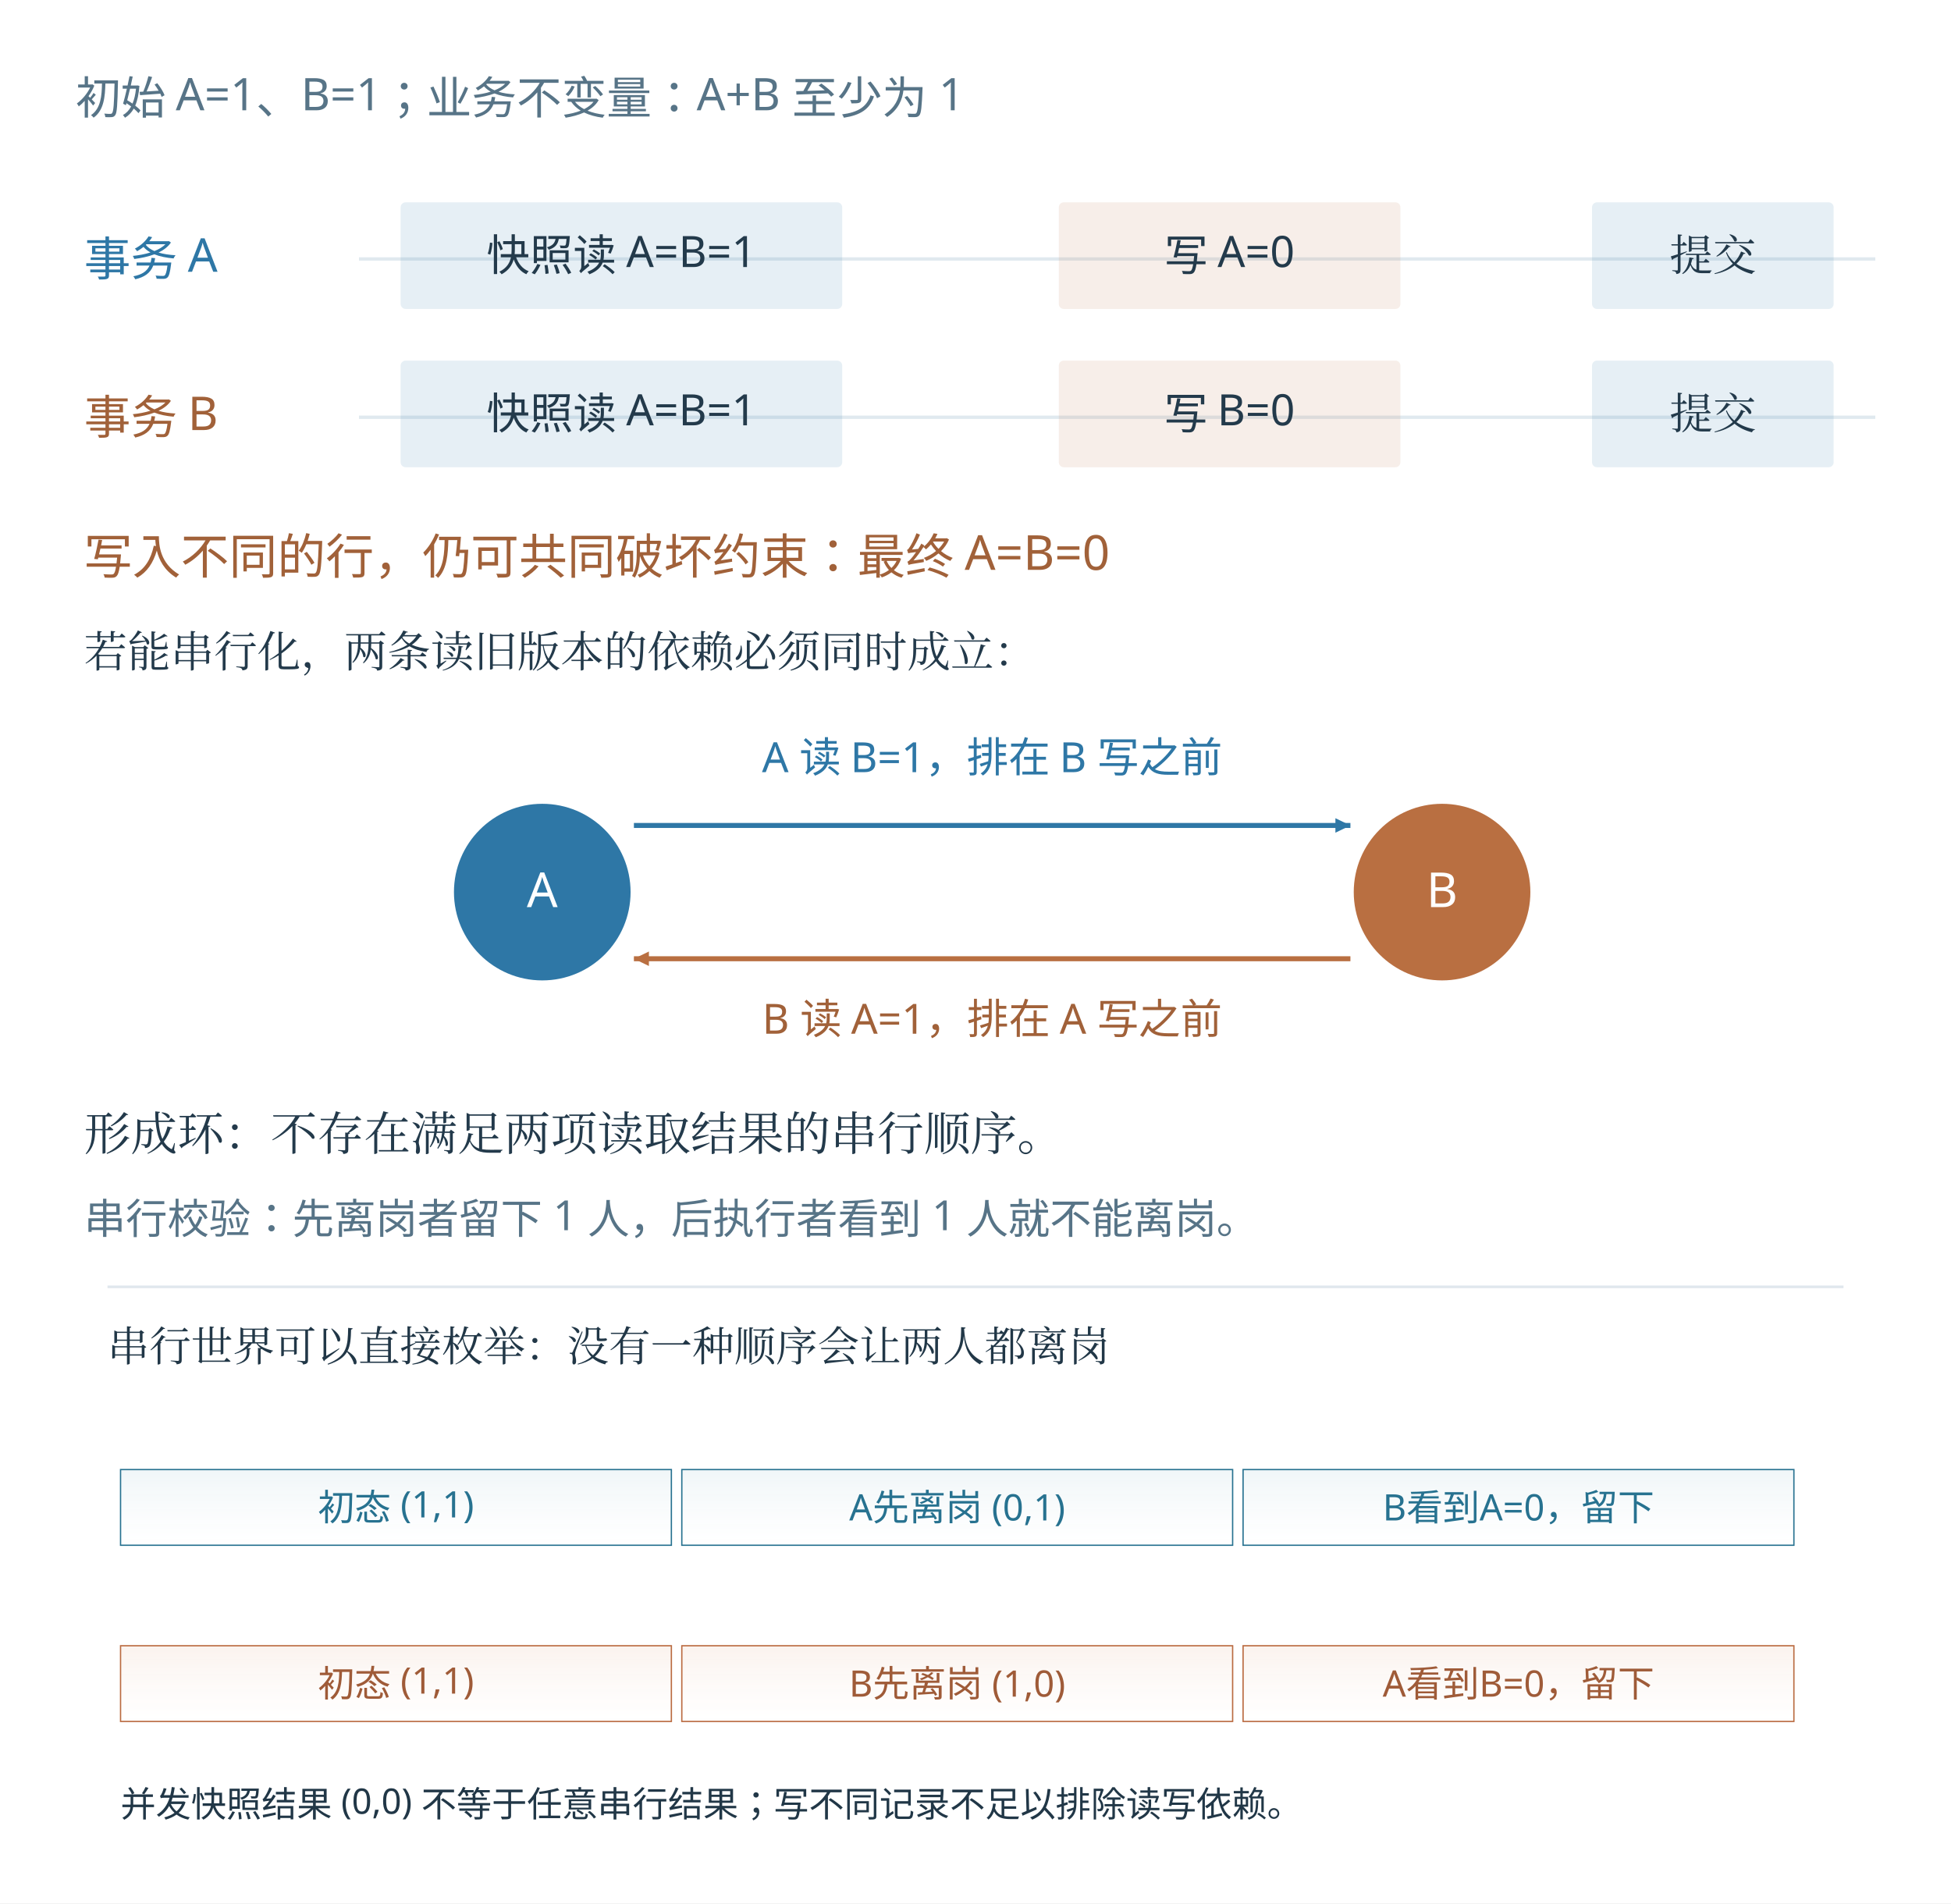
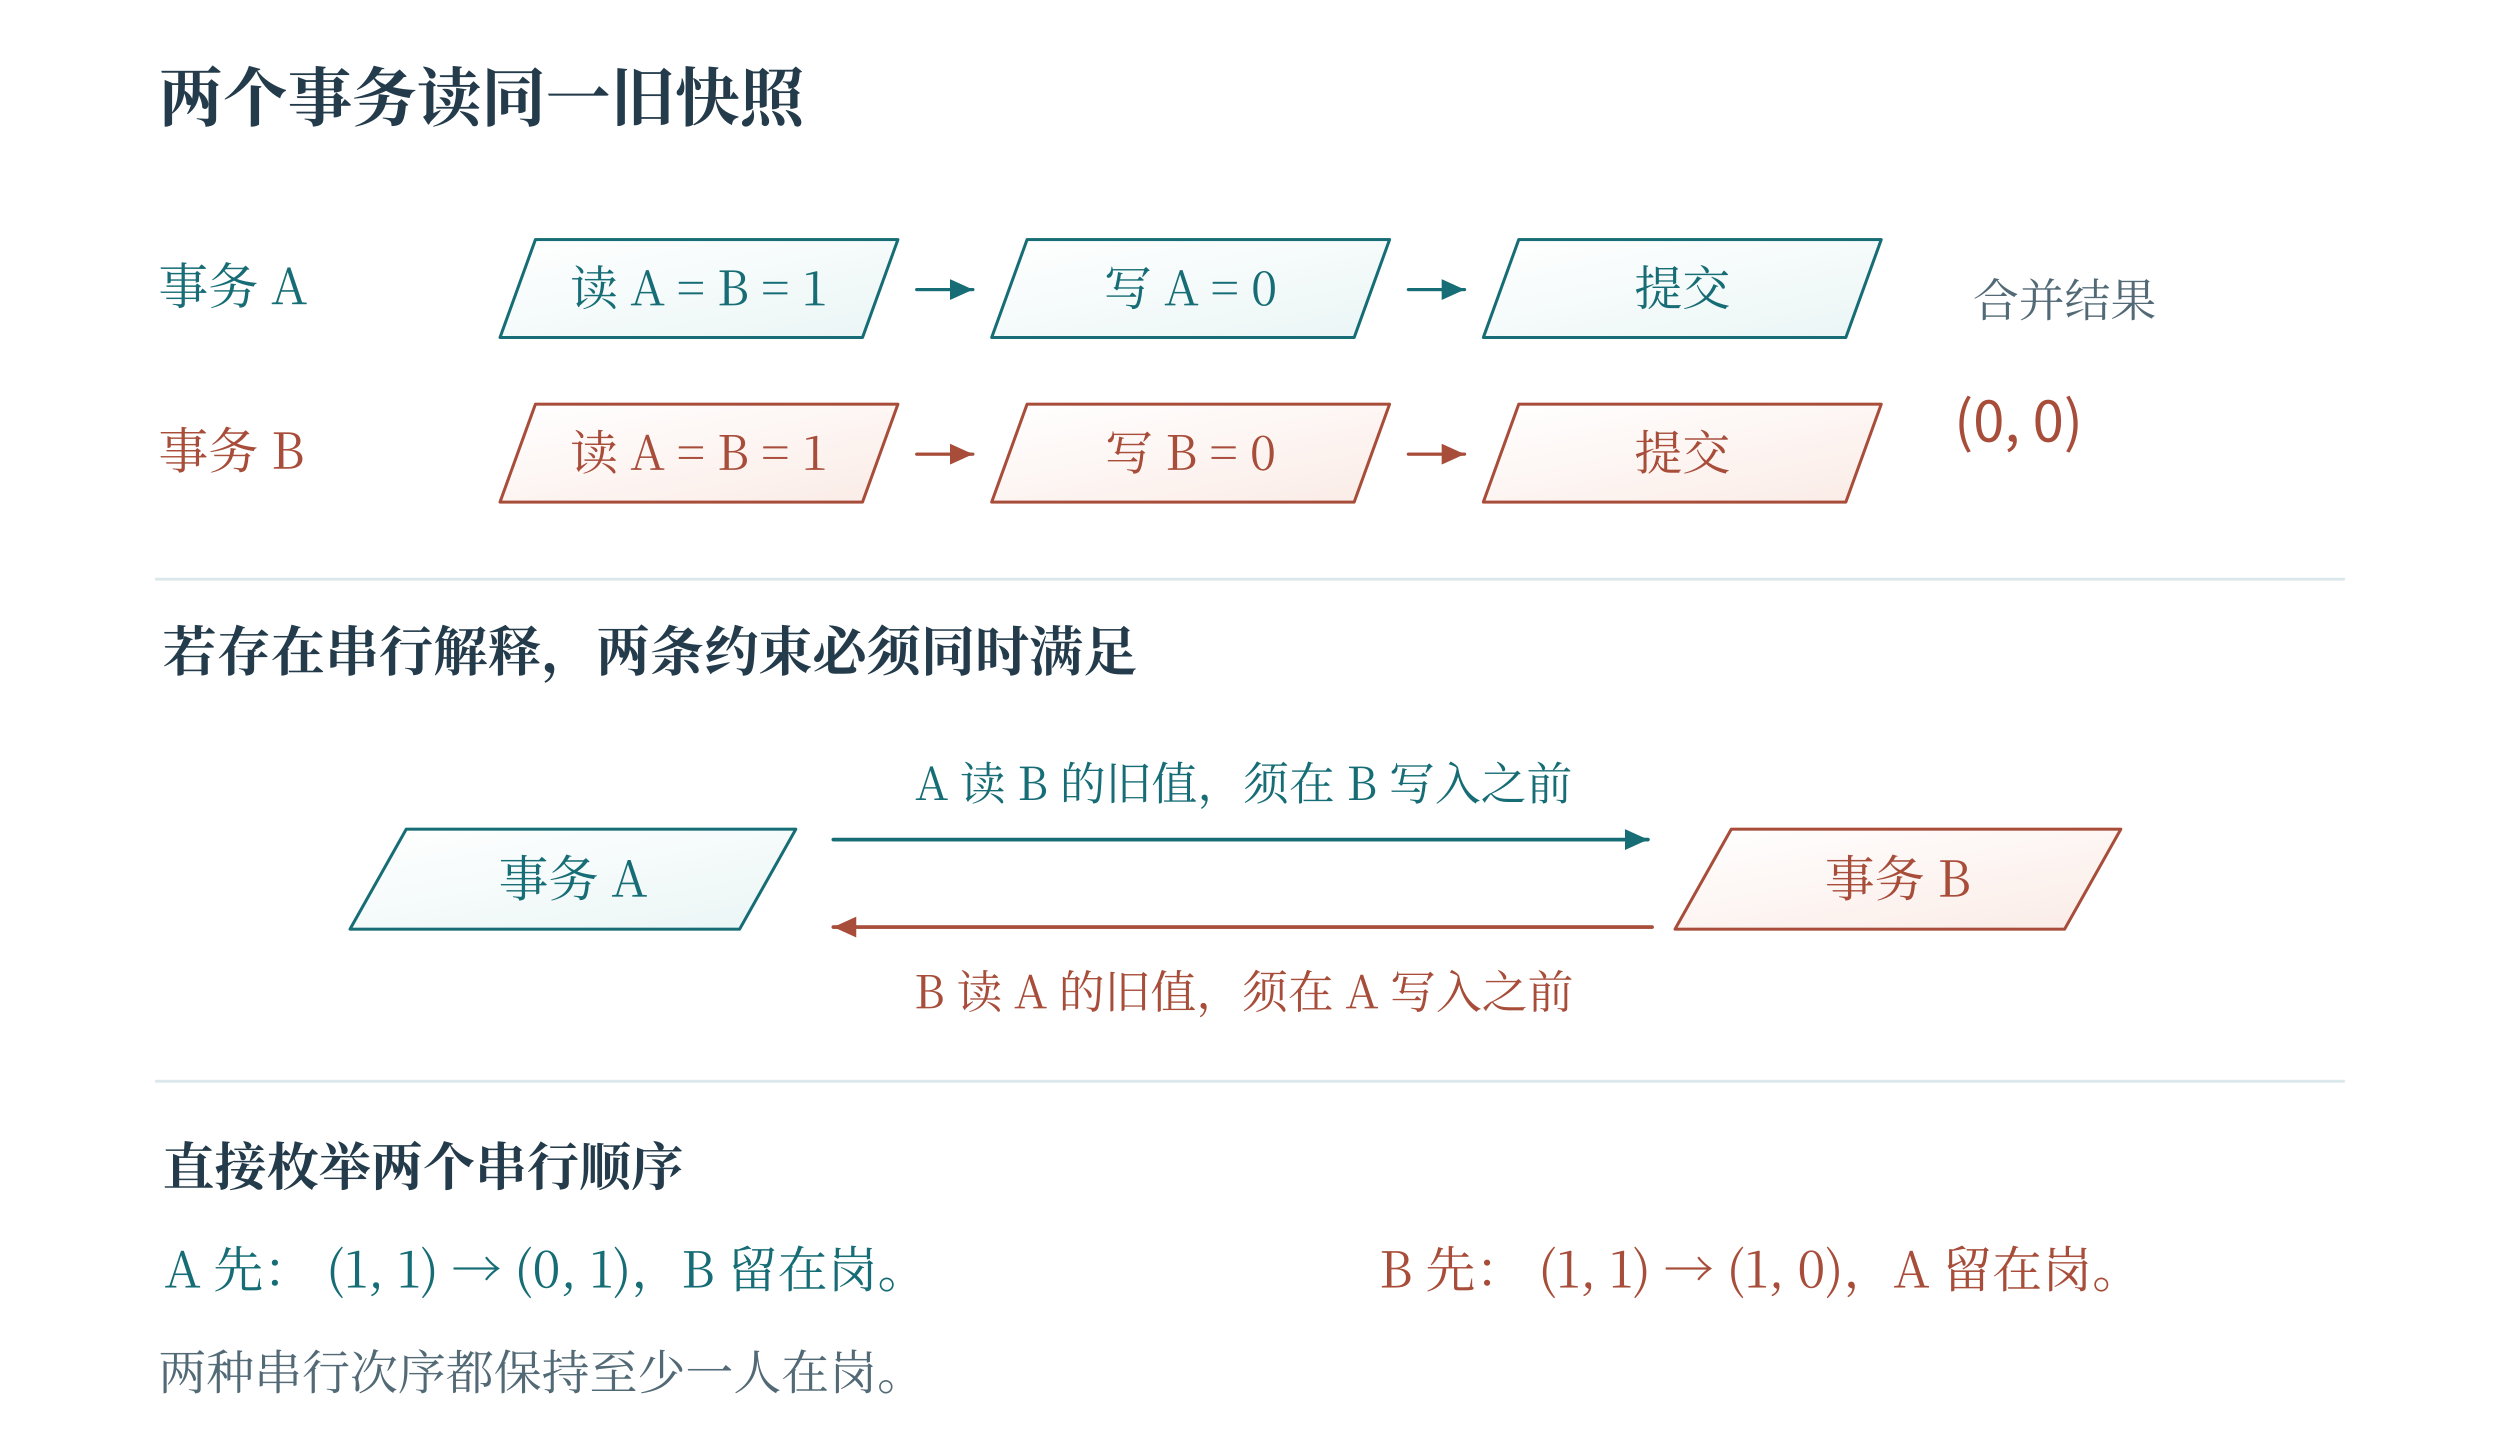
- <svg xmlns="http://www.w3.org/2000/svg" width="1494.72" height="1458.34" viewBox="-27.36 -27.36 1494.72 1458.34" role="img" aria-labelledby="plate-title">
+ <svg xmlns="http://www.w3.org/2000/svg" width="1200" height="696" viewBox="0 0 1200 696" role="img" aria-labelledby="fig-title fig-desc">
+   <rect x="0" y="0" width="1200" height="696" fill="#ffffff" opacity="1" />
  <defs>
-     <linearGradient id="book-wash-edf5f8" x1="0" y1="0" x2="0" y2="1">
-       <stop offset="0" stop-color="#f0f6f8" />
-       <stop offset="1" stop-color="#ffffff" stop-opacity=".64" />
+     <linearGradient id="t" x2="0.85" y2="1">
+       <stop stop-color="#fff" />
+       <stop offset="1" stop-color="#ecf6f6" />
    </linearGradient>
-     <linearGradient id="book-wash-fff1e7" x1="0" y1="0" x2="0" y2="1">
-       <stop offset="0" stop-color="#fbf3ee" />
-       <stop offset="1" stop-color="#ffffff" stop-opacity=".64" />
+     <linearGradient id="r" x2="0.85" y2="1">
+       <stop stop-color="#fff" />
+       <stop offset="1" stop-color="#fbede8" />
+     </linearGradient>
+     <linearGradient id="v" x2="0.85" y2="1">
+       <stop stop-color="#fff" />
+       <stop offset="1" stop-color="#e8e6f2" />
+     </linearGradient>
+     <linearGradient id="n" x2="0.85" y2="1">
+       <stop stop-color="#fff" />
+       <stop offset="1" stop-color="#f1f5f6" />
    </linearGradient>
  </defs>
-   <rect id="edition-paper" x="-27.36" y="-27.36" width="1494.72" height="1458.34" fill="#ffffff" />
-   <svg id="edition-view" x="0" y="0" width="1440" height="1403.62" viewBox="0 0 1440 1403.62" overflow="hidden">
-     <svg width="1440" height="953.617" viewBox="16.000 51.000 1128.000 747.000" role="img" aria-labelledby="title desc">
-       <rect width="1128.0" height="747.0" fill="#ffffff" x="16.0" y="51.0" />
-       <g font-family="Microsoft YaHei, sans-serif">
-         <text x="40" y="98" font-size="27" fill="#577487" text-anchor="start">初始 A=1、B=1；业务不变量：A+B 至少为 1</text>
-         <text x="45" y="195" font-size="28" fill="#2e77a6" text-anchor="start">事务 A</text>
-         <line x1="210" y1="185" x2="1120" y2="185" stroke="#e0e9ef" stroke-width="2" />
-         <rect x="235" y="151" width="265" height="64" fill="#2e77a6" opacity="0.12" rx="3" />
-         <text x="367.5" y="192" font-size="26" fill="#233a4b" text-anchor="middle">快照读 A=B=1</text>
-         <rect x="630" y="151" width="205" height="64" fill="#b96f41" opacity="0.12" rx="3" />
-         <text x="732.5" y="192" font-size="26" fill="#233a4b" text-anchor="middle">写 A=0</text>
-         <rect x="950" y="151" width="145" height="64" fill="#2e77a6" opacity="0.12" rx="3" />
-         <text x="1022.5" y="192" font-size="26" fill="#233a4b" text-anchor="middle" font-family="SimSun, Noto Serif CJK SC, STSong, Microsoft YaHei, serif">提交</text>
-         <text x="45" y="290" font-size="28" fill="#a16139" text-anchor="start">事务 B</text>
-         <line x1="210" y1="280" x2="1120" y2="280" stroke="#e0e9ef" stroke-width="2" />
-         <rect x="235" y="246" width="265" height="64" fill="#2e77a6" opacity="0.12" rx="3" />
-         <text x="367.5" y="287" font-size="26" fill="#233a4b" text-anchor="middle">快照读 A=B=1</text>
-         <rect x="630" y="246" width="205" height="64" fill="#b96f41" opacity="0.12" rx="3" />
-         <text x="732.5" y="287" font-size="26" fill="#233a4b" text-anchor="middle">写 B=0</text>
-         <rect x="950" y="246" width="145" height="64" fill="#2e77a6" opacity="0.12" rx="3" />
-         <text x="1022.5" y="287" font-size="26" fill="#233a4b" text-anchor="middle" font-family="SimSun, Noto Serif CJK SC, STSong, Microsoft YaHei, serif">提交</text>
-         <text x="45" y="374" font-size="29" fill="#a16139" text-anchor="start">写入不同的行，仍可共同破坏约束：最终 A=B=0</text>
-         <text x="45" y="430" font-size="26" fill="#233a4b" text-anchor="start" font-family="SimSun, Noto Serif CJK SC, STSong, Microsoft YaHei, serif">若能串行化，两条读旧版本的依赖必须同时成立：</text>
-         <circle cx="320" cy="565" r="53" fill="#2e77a6" />
-         <circle cx="860" cy="565" r="53" fill="#b96f41" />
-         <text x="320" y="574" font-size="29" fill="#ffffff" text-anchor="middle">A</text>
-         <text x="860" y="574" font-size="29" fill="#ffffff" text-anchor="middle">B</text>
-         <line x1="375" y1="525" x2="805" y2="525" stroke="#2e77a6" stroke-width="3" />
-         <polygon points="805,525 795.996,529.35 795.996,520.65" fill="#2e77a6" />
-         <text x="590" y="493" font-size="25" fill="#2e77a6" text-anchor="middle">A 读 B=1，排在 B 写之前</text>
-         <line x1="805" y1="605" x2="375" y2="605" stroke="#b96f41" stroke-width="3" />
-         <polygon points="375,605 384.004,600.65 384.004,609.35" fill="#b96f41" />
-         <text x="590" y="650" font-size="25" fill="#a16139" text-anchor="middle">B 读 A=1，排在 A 写之前</text>
-         <text x="45" y="720" font-size="28" fill="#233a4b" text-anchor="start" font-family="SimSun, Noto Serif CJK SC, STSong, Microsoft YaHei, serif">形成环：不存在满足两项读取结果的串行顺序。</text>
-         <text x="45" y="770" font-size="25" fill="#577487" text-anchor="start">串行校验：先离岗者留下 1 人，后执行者看到 1 人就不能离岗。</text>
-       </g>
-     </svg>
-     <g id="round-20261105c-teaching" transform="translate(0 953.617) scale(1)">
-       <g font-family="Microsoft YaHei, sans-serif">
-         <rect width="1440" height="450" fill="#ffffff" />
-         <line x1="55" y1="5" x2="1385" y2="5" stroke="#e0e7ed" stroke-width="2" stroke-dasharray="" />
-         <text x="55" y="62" font-size="32" fill="#213747" text-anchor="start" font-family="SimSun, Noto Serif CJK SC, STSong, Microsoft YaHei, serif">串行世界可以直接枚举：没有一种顺序会让两人都离岗</text>
-         <rect x="65" y="145" width="422" height="58" fill="url(#book-wash-edf5f8)" stroke="#277290" />
-         <text x="276.0" y="184" font-size="28" fill="#277290" text-anchor="middle">初态 (1,1)</text>
-         <rect x="495" y="145" width="422" height="58" fill="url(#book-wash-edf5f8)" stroke="#277290" />
-         <text x="706.0" y="184" font-size="28" fill="#277290" text-anchor="middle">A先离岗 (0,1)</text>
-         <rect x="925" y="145" width="422" height="58" fill="url(#book-wash-edf5f8)" stroke="#277290" />
-         <text x="1136.0" y="184" font-size="28" fill="#277290" text-anchor="middle">B看到A=0，留下</text>
-         <rect x="65" y="280" width="422" height="58" fill="url(#book-wash-fff1e7)" stroke="#ba6b41" />
-         <text x="276.0" y="319" font-size="28" fill="#9f5b38" text-anchor="middle">初态 (1,1)</text>
-         <rect x="495" y="280" width="422" height="58" fill="url(#book-wash-fff1e7)" stroke="#ba6b41" />
-         <text x="706.0" y="319" font-size="28" fill="#9f5b38" text-anchor="middle">B先离岗 (1,0)</text>
-         <rect x="925" y="280" width="422" height="58" fill="url(#book-wash-fff1e7)" stroke="#ba6b41" />
-         <text x="1136.0" y="319" font-size="28" fill="#9f5b38" text-anchor="middle">A看到B=0，留下</text>
-         <text x="65" y="411" font-size="27" fill="#213747" text-anchor="start">并发快照结果 (0,0) 不等于任意串行结果；写不同记录不足以排除读写依赖。</text>
-       </g>
-     </g>
-   </svg>
+   <text x="76" y="58" fill="#233b4a" font-family="SimSun, Noto Serif CJK SC, Songti SC, Microsoft YaHei, serif" font-size="31" text-anchor="start" font-weight="600">两个事务读同一旧快照</text>
+   <text x="76" y="146" fill="#166d75" font-family="SimSun, Noto Serif CJK SC, Songti SC, Microsoft YaHei, serif" font-size="24" text-anchor="start" font-weight="400">事务 A</text>
+   <path d="M240 162 L257 115 L431 115 L414 162 Z" fill="url(#t)" stroke="#166d75" stroke-width="1.45" stroke-linecap="round" stroke-linejoin="round" />
+   <text x="335.5" y="146.55" fill="#166d75" font-family="SimSun, Noto Serif CJK SC, Songti SC, Microsoft YaHei, serif" font-size="23" text-anchor="middle" font-weight="400">读 A = B = 1</text>
+   <path d="M440 139 L467 139" fill="none" stroke="#166d75" stroke-width="1.55" stroke-linecap="round" stroke-linejoin="round" />
+   <path d="M467 139 L456 144 L456 134 Z" fill="#166d75" stroke="none" stroke-width="0" stroke-linecap="round" stroke-linejoin="round" />
+   <path d="M476 162 L493 115 L667 115 L650 162 Z" fill="url(#t)" stroke="#166d75" stroke-width="1.45" stroke-linecap="round" stroke-linejoin="round" />
+   <text x="571.5" y="146.55" fill="#166d75" font-family="SimSun, Noto Serif CJK SC, Songti SC, Microsoft YaHei, serif" font-size="23" text-anchor="middle" font-weight="400">写 A = 0</text>
+   <path d="M676 139 L703 139" fill="none" stroke="#166d75" stroke-width="1.55" stroke-linecap="round" stroke-linejoin="round" />
+   <path d="M703 139 L692 144 L692 134 Z" fill="#166d75" stroke="none" stroke-width="0" stroke-linecap="round" stroke-linejoin="round" />
+   <path d="M712 162 L729 115 L903 115 L886 162 Z" fill="url(#t)" stroke="#166d75" stroke-width="1.45" stroke-linecap="round" stroke-linejoin="round" />
+   <text x="807.5" y="146.55" fill="#166d75" font-family="SimSun, Noto Serif CJK SC, Songti SC, Microsoft YaHei, serif" font-size="23" text-anchor="middle" font-weight="400">提交</text>
+   <text x="76" y="225" fill="#a74d3a" font-family="SimSun, Noto Serif CJK SC, Songti SC, Microsoft YaHei, serif" font-size="24" text-anchor="start" font-weight="400">事务 B</text>
+   <path d="M240 241 L257 194 L431 194 L414 241 Z" fill="url(#r)" stroke="#a74d3a" stroke-width="1.45" stroke-linecap="round" stroke-linejoin="round" />
+   <text x="335.5" y="225.55" fill="#a74d3a" font-family="SimSun, Noto Serif CJK SC, Songti SC, Microsoft YaHei, serif" font-size="23" text-anchor="middle" font-weight="400">读 A = B = 1</text>
+   <path d="M440 218 L467 218" fill="none" stroke="#a74d3a" stroke-width="1.55" stroke-linecap="round" stroke-linejoin="round" />
+   <path d="M467 218 L456 223 L456 213 Z" fill="#a74d3a" stroke="none" stroke-width="0" stroke-linecap="round" stroke-linejoin="round" />
+   <path d="M476 241 L493 194 L667 194 L650 241 Z" fill="url(#r)" stroke="#a74d3a" stroke-width="1.45" stroke-linecap="round" stroke-linejoin="round" />
+   <text x="571.5" y="225.55" fill="#a74d3a" font-family="SimSun, Noto Serif CJK SC, Songti SC, Microsoft YaHei, serif" font-size="23" text-anchor="middle" font-weight="400">写 B = 0</text>
+   <path d="M676 218 L703 218" fill="none" stroke="#a74d3a" stroke-width="1.55" stroke-linecap="round" stroke-linejoin="round" />
+   <path d="M703 218 L692 223 L692 213 Z" fill="#a74d3a" stroke="none" stroke-width="0" stroke-linecap="round" stroke-linejoin="round" />
+   <path d="M712 241 L729 194 L903 194 L886 241 Z" fill="url(#r)" stroke="#a74d3a" stroke-width="1.45" stroke-linecap="round" stroke-linejoin="round" />
+   <text x="807.5" y="225.55" fill="#a74d3a" font-family="SimSun, Noto Serif CJK SC, Songti SC, Microsoft YaHei, serif" font-size="23" text-anchor="middle" font-weight="400">提交</text>
+   <text x="947" y="152" fill="#526976" font-family="SimSun, Noto Serif CJK SC, Songti SC, Microsoft YaHei, serif" font-size="22" text-anchor="start" font-weight="400">合并结果</text>
+   <text x="938" y="212" fill="#a74d3a" font-family="Cambria Math, Noto Sans CJK SC, Microsoft YaHei, sans-serif" font-size="27" text-anchor="start" font-weight="400">(0, 0)</text>
+   <path d="M75 278 L1125 278" fill="none" stroke="#dbe8eb" stroke-width="1.4" stroke-linecap="round" stroke-linejoin="round" />
+   <text x="78" y="322" fill="#233b4a" font-family="SimSun, Noto Serif CJK SC, Songti SC, Microsoft YaHei, serif" font-size="26" text-anchor="start" font-weight="600">若存在串行解释，两条约束必须同时满足</text>
+   <path d="M168 446 L195 398 L382 398 L355 446 Z" fill="url(#t)" stroke="#166d75" stroke-width="1.45" stroke-linecap="round" stroke-linejoin="round" />
+   <text x="275" y="430.4" fill="#166d75" font-family="SimSun, Noto Serif CJK SC, Songti SC, Microsoft YaHei, serif" font-size="24" text-anchor="middle" font-weight="400">事务 A</text>
+   <path d="M804 446 L831 398 L1018 398 L991 446 Z" fill="url(#r)" stroke="#a74d3a" stroke-width="1.45" stroke-linecap="round" stroke-linejoin="round" />
+   <text x="911" y="430.4" fill="#a74d3a" font-family="SimSun, Noto Serif CJK SC, Songti SC, Microsoft YaHei, serif" font-size="24" text-anchor="middle" font-weight="400">事务 B</text>
+   <path d="M400 403 L791 403" fill="none" stroke="#166d75" stroke-width="1.8" stroke-linecap="round" stroke-linejoin="round" />
+   <path d="M791 403 L780 408 L780 398 Z" fill="#166d75" stroke="none" stroke-width="0" stroke-linecap="round" stroke-linejoin="round" />
+   <text x="597" y="384" fill="#166d75" font-family="SimSun, Noto Serif CJK SC, Songti SC, Microsoft YaHei, serif" font-size="22" text-anchor="middle" font-weight="400">A 读 B 的旧值，须在 B 写入之前</text>
+   <path d="M793 445 L400 445" fill="none" stroke="#a74d3a" stroke-width="1.8" stroke-linecap="round" stroke-linejoin="round" />
+   <path d="M400 445 L411 440 L411 450 Z" fill="#a74d3a" stroke="none" stroke-width="0" stroke-linecap="round" stroke-linejoin="round" />
+   <text x="597" y="484" fill="#a74d3a" font-family="SimSun, Noto Serif CJK SC, Songti SC, Microsoft YaHei, serif" font-size="22" text-anchor="middle" font-weight="400">B 读 A 的旧值，须在 A 写入之前</text>
+   <path d="M75 519 L1125 519" fill="none" stroke="#dbe8eb" stroke-width="1.4" stroke-linecap="round" stroke-linejoin="round" />
+   <text x="78" y="569" fill="#233b4a" font-family="SimSun, Noto Serif CJK SC, Songti SC, Microsoft YaHei, serif" font-size="25" text-anchor="start" font-weight="600">直接枚举两个串行顺序</text>
+   <text x="79" y="618" fill="#166d75" font-family="SimSun, Noto Serif CJK SC, Songti SC, Microsoft YaHei, serif" font-size="24" text-anchor="start" font-weight="400">A 先： (1, 1) → (0, 1)，B 留在岗。</text>
+   <text x="662" y="618" fill="#a74d3a" font-family="SimSun, Noto Serif CJK SC, Songti SC, Microsoft YaHei, serif" font-size="24" text-anchor="start" font-weight="400">B 先： (1, 1) → (1, 0)，A 留在岗。</text>
+   <text x="76" y="667" fill="#526976" font-family="SimSun, Noto Serif CJK SC, Songti SC, Microsoft YaHei, serif" font-size="23" text-anchor="start" font-weight="400">两种串行次序都保持至少一人在岗。</text>
</svg>
